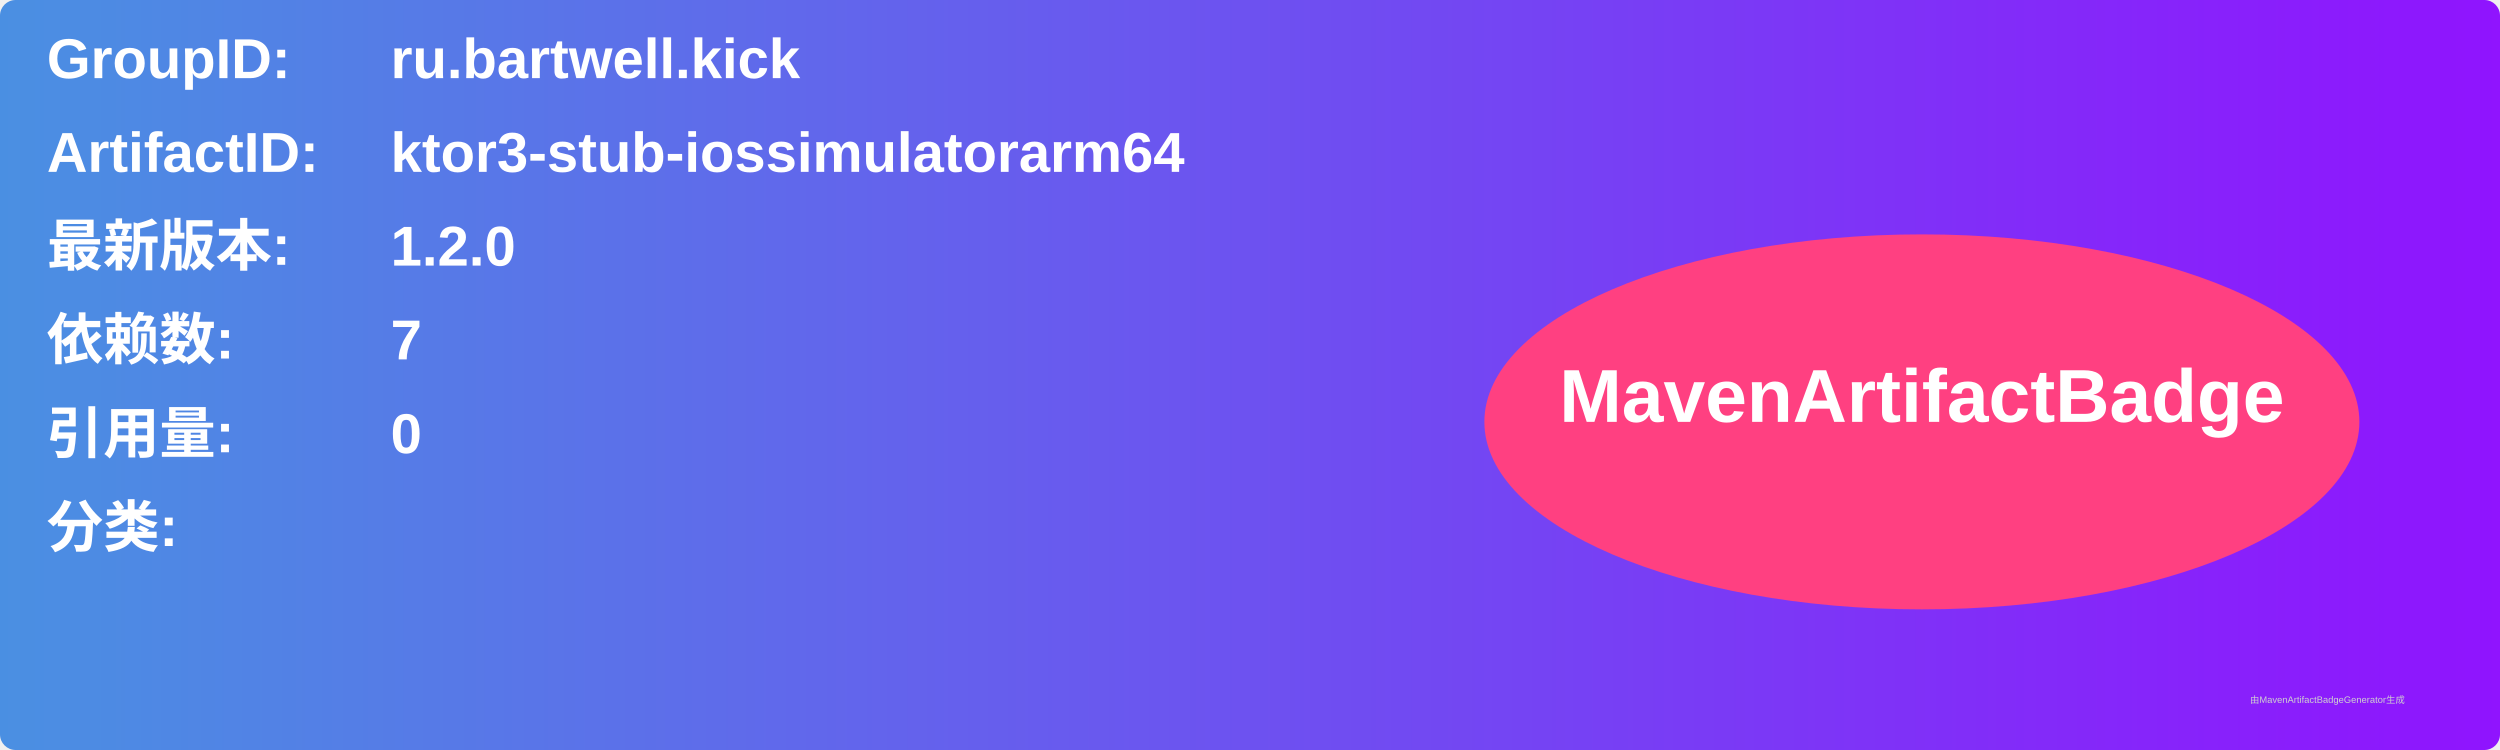
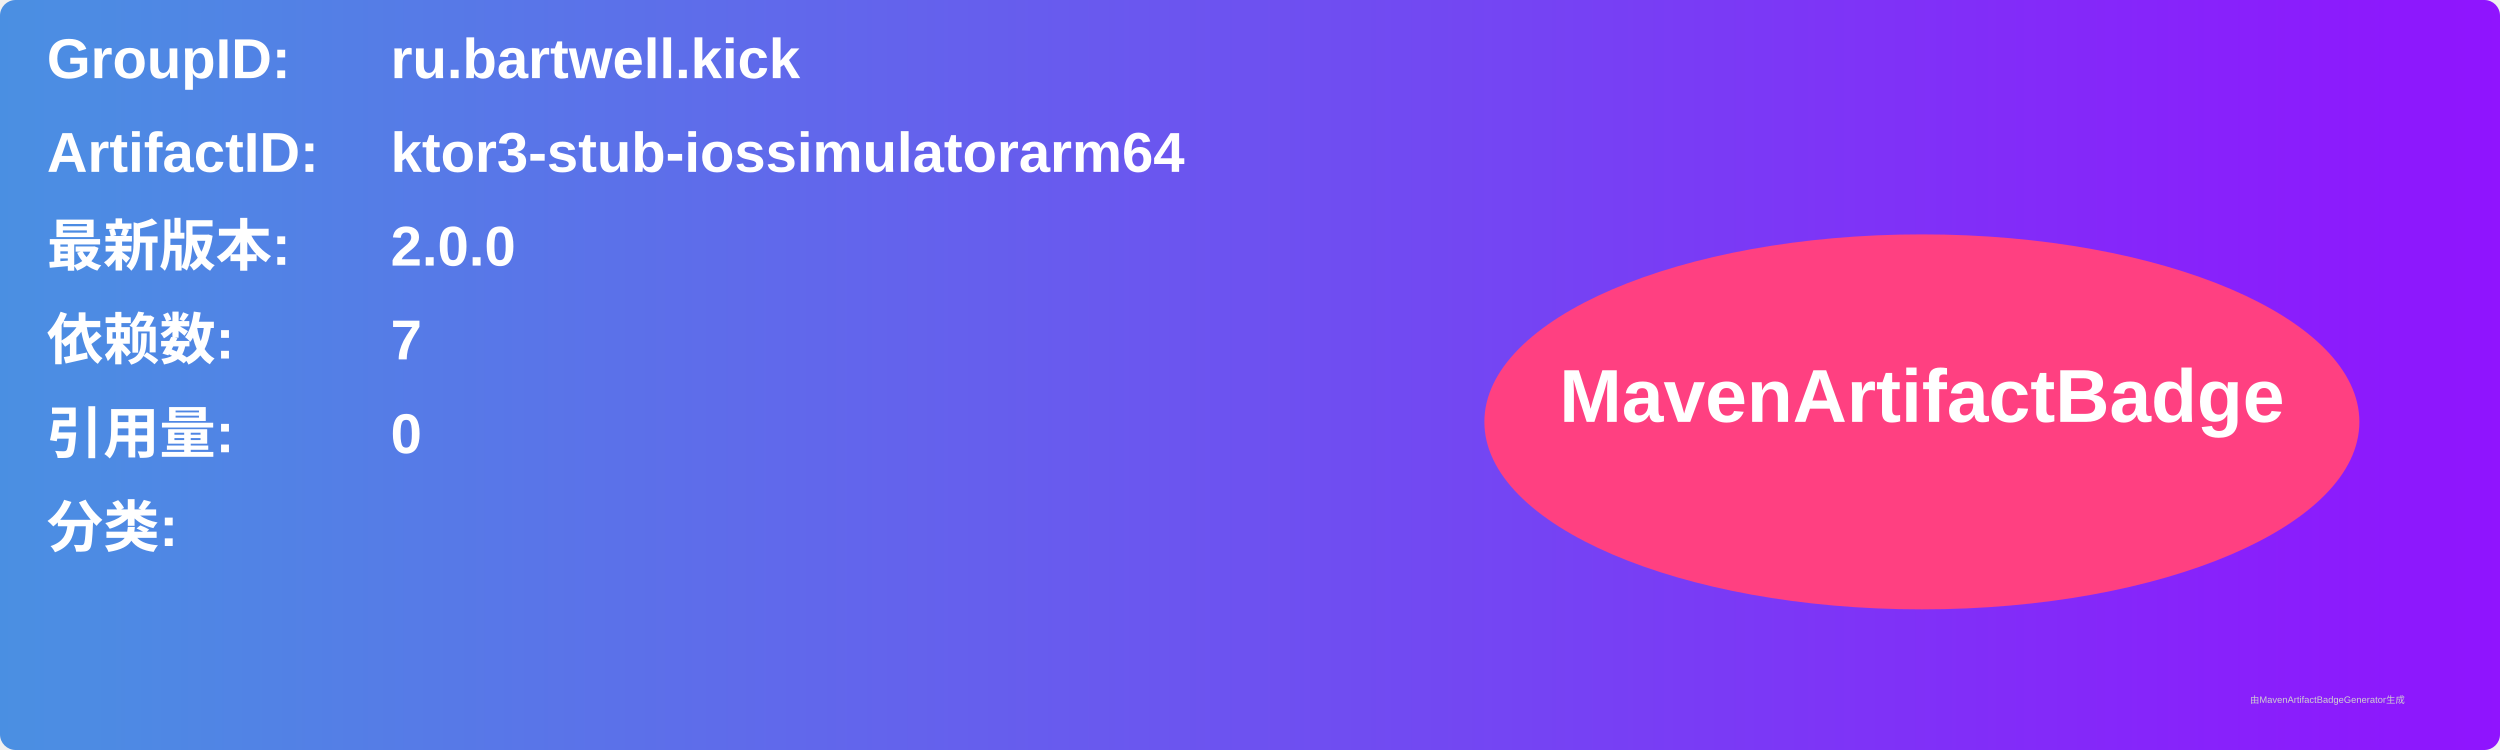
<svg xmlns="http://www.w3.org/2000/svg" width="800" height="240" viewBox="0 0 800 240">
  <linearGradient id="grad" x1="0%" y1="0%" x2="100%" y2="0%">
    <stop offset="0%" stop-color="#4a90e2" />
    <stop offset="100%" stop-color="#9013fe" />
  </linearGradient>
  <rect width="100%" height="100%" rx="5" ry="5" fill="url(#grad)" />
  <g transform="translate(15, 15)">
    <text x="0" y="10" font-family="Arial" font-size="18" fill="white" font-weight="bold" width="260">GroupID:</text>
    <text x="110" y="10" font-family="Arial" font-size="18" fill="white" font-weight="bold" width="460">ru.bartwell.kick</text>
    <text x="0" y="40" font-family="Arial" font-size="18" fill="white" font-weight="bold" width="260">ArtifactID:</text>
    <text x="110" y="40" font-family="Arial" font-size="18" fill="white" font-weight="bold" width="460">ktor3-stub-iossimulatorarm64</text>
    <text x="0" y="70" font-family="Arial" font-size="18" fill="white" font-weight="bold">最新版本:</text>
    <text x="110" y="70" font-family="Arial" font-size="18" fill="white" font-weight="bold">
-       <tspan font-weight="bold">1.2.0</tspan>
+       <tspan font-weight="bold">2.0.0</tspan>
    </text>
    <text x="0" y="100" font-family="Arial" font-size="18" fill="white" font-weight="bold">依赖数: </text>
    <text x="110" y="100" font-family="Arial" font-size="18" fill="white">
      <tspan font-weight="bold">7</tspan>
    </text>
    <text x="0" y="130" font-family="Arial" font-size="18" fill="white" font-weight="bold">引用量: </text>
    <text x="110" y="130" font-family="Arial" font-size="18" fill="white">
      <tspan font-weight="bold">0</tspan>
    </text>
    <text x="0" y="160" font-family="Arial" font-size="18" fill="white" font-weight="bold">分类:</text>
    <text x="10" y="190" font-family="Arial" font-size="10" fill="white">
      <tspan font-weight="bold" />
    </text>
    <ellipse cx="600" cy="120" rx="140" ry="60" fill="#ff4081" />
    <text x="600" y="120" text-anchor="middle" font-family="Arial" font-size="24" fill="white" font-weight="bold">MavenArtifactBadge</text>
  </g>
  <text x="720" y="225" font-family="Arial" font-size="3" fill="#d0d0d0">由MavenArtifactBadgeGenerator生成</text>
</svg>
